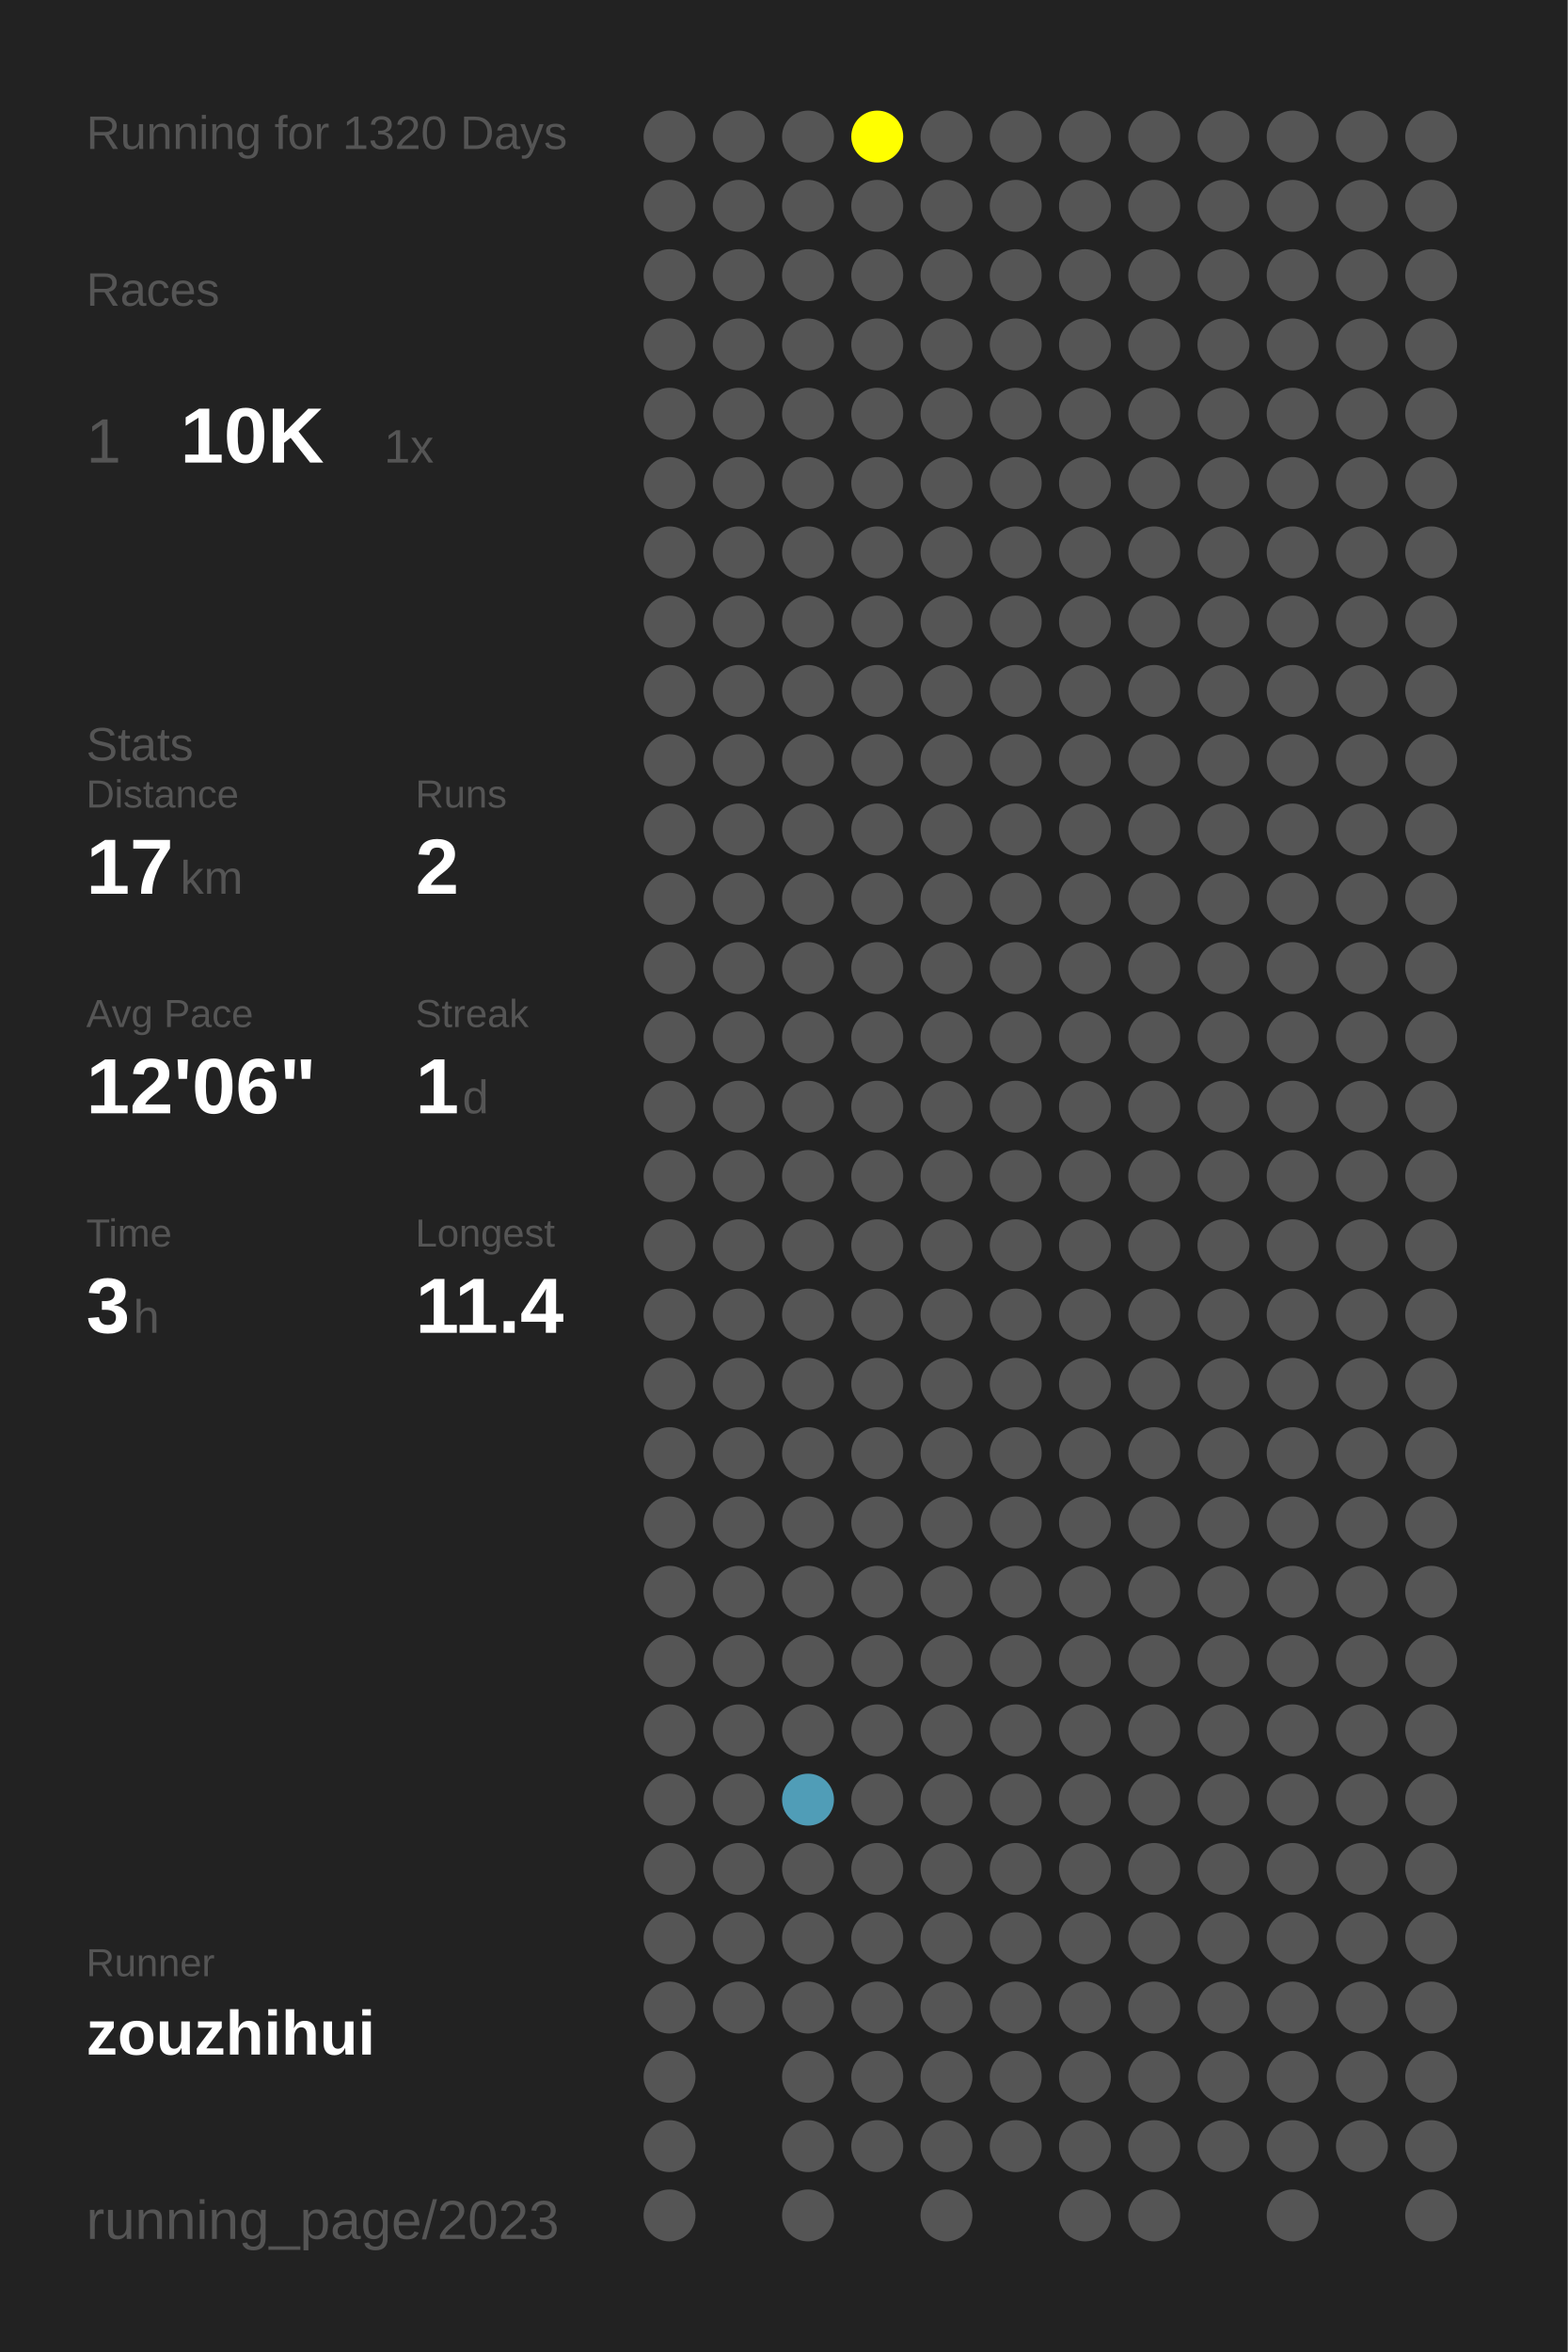
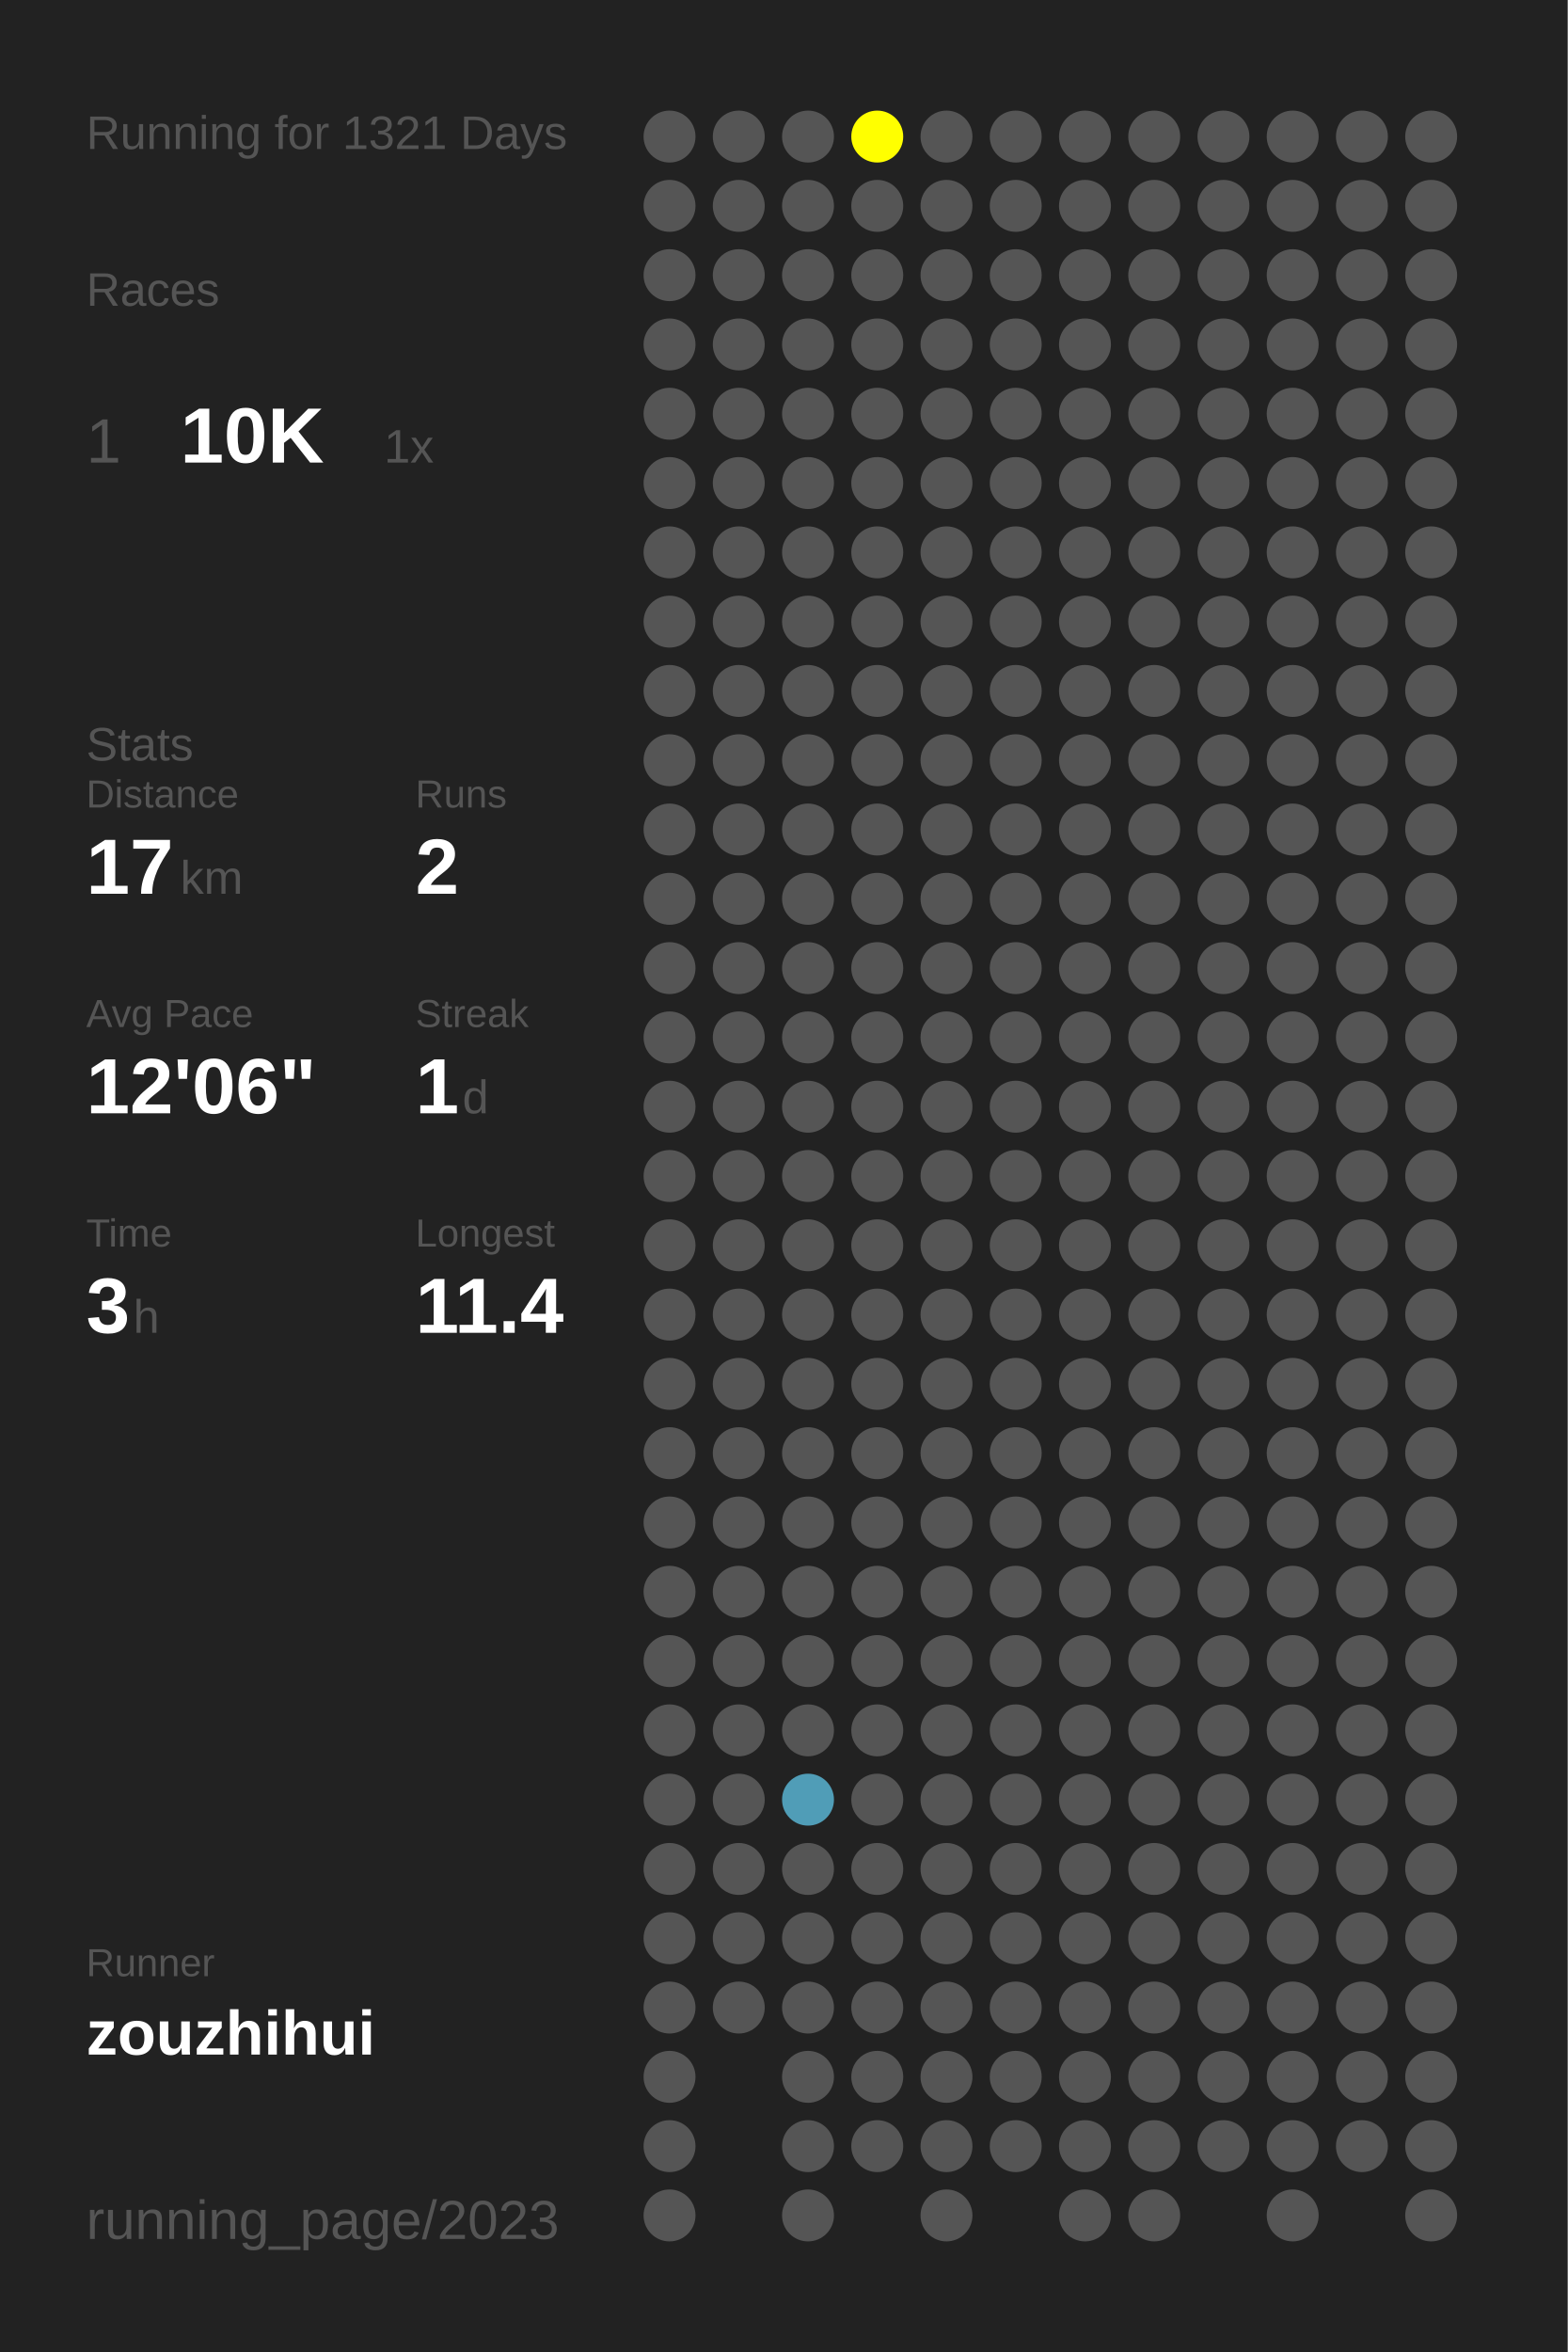
<svg xmlns="http://www.w3.org/2000/svg" baseProfile="full" height="300mm" version="1.1" viewBox="0,0,200,300" width="200mm">
  <defs />
  <rect fill="#222222" height="300" width="200" x="0" y="0" />
-   <text fill="#555555" style="font-size:6px; font-family:Arial;" x="11" y="19">Running for 1320 Days</text>
+   <text fill="#555555" style="font-size:6px; font-family:Arial;" x="11" y="19">Running for 1321 Days</text>
  <text fill="#555555" style="font-size:6px; font-family:Arial;" x="11" y="39">Races</text>
  <text fill="#555555" style="font-size:8px; font-family:Arial;" x="11" y="59">1</text>
  <text fill="#FFFFFF" style="font-size:10px; font-family:Arial; font-weight:bold;" x="23" y="59">10K</text>
  <text fill="#555555" style="font-size:6px; font-family:Arial;" x="49" y="59">1x</text>
  <text fill="#555555" style="font-size:6px; font-family:Arial;" x="11" y="97">Stats</text>
  <text fill="#555555" style="font-size:5px; font-family:Arial;" x="11" y="103">Distance</text>
  <text fill="#FFFFFF" style="font-size:10px; font-family:Arial; font-weight:bold;" x="11" y="114">17</text>
  <text fill="#555555" style="font-size:6px; font-family:Arial;" x="23" y="114">km</text>
  <text fill="#555555" style="font-size:5px; font-family:Arial;" x="53" y="103">Runs</text>
  <text fill="#FFFFFF" style="font-size:10px; font-family:Arial; font-weight:bold;" x="53" y="114">2</text>
  <text fill="#555555" style="font-size:5px; font-family:Arial;" x="11" y="131">Avg Pace</text>
  <text fill="#FFFFFF" style="font-size:10px; font-family:Arial; font-weight:bold;" x="11" y="142">12'06"</text>
  <text fill="#555555" style="font-size:5px; font-family:Arial;" x="53" y="131">Streak</text>
  <text fill="#FFFFFF" style="font-size:10px; font-family:Arial; font-weight:bold;" x="53" y="142">1</text>
  <text fill="#555555" style="font-size:6px; font-family:Arial;" x="59" y="142">d</text>
  <text fill="#555555" style="font-size:5px; font-family:Arial;" x="11" y="159">Time</text>
  <text fill="#FFFFFF" style="font-size:10px; font-family:Arial; font-weight:bold;" x="11" y="170">3</text>
  <text fill="#555555" style="font-size:6px; font-family:Arial;" x="17" y="170">h</text>
  <text fill="#555555" style="font-size:5px; font-family:Arial;" x="53" y="159">Longest</text>
  <text fill="#FFFFFF" style="font-size:10px; font-family:Arial; font-weight:bold;" x="53" y="170">11.4</text>
  <text fill="#555555" style="font-size:5px; font-family:Arial;" x="11" y="252.065">Runner</text>
  <text fill="#FFFFFF" style="font-size:8px; font-family:Arial; font-weight:bold;" x="11" y="262.065">zouzhihui</text>
  <text fill="#555555" style="font-size:7px; font-family:Arial;" x="11" y="285.581">running_page/2023</text>
  <circle cx="85.417" cy="17.419" fill="#555555" r="3.312" />
  <circle cx="85.417" cy="26.258" fill="#555555" r="3.312" />
  <circle cx="85.417" cy="35.097" fill="#555555" r="3.312" />
  <circle cx="85.417" cy="43.935" fill="#555555" r="3.312" />
  <circle cx="85.417" cy="52.774" fill="#555555" r="3.312" />
  <circle cx="85.417" cy="61.613" fill="#555555" r="3.312" />
  <circle cx="85.417" cy="70.452" fill="#555555" r="3.312" />
  <circle cx="85.417" cy="79.29" fill="#555555" r="3.312" />
  <circle cx="85.417" cy="88.129" fill="#555555" r="3.312" />
  <circle cx="85.417" cy="96.968" fill="#555555" r="3.312" />
  <circle cx="85.417" cy="105.806" fill="#555555" r="3.312" />
  <circle cx="85.417" cy="114.645" fill="#555555" r="3.312" />
  <circle cx="85.417" cy="123.484" fill="#555555" r="3.312" />
  <circle cx="85.417" cy="132.323" fill="#555555" r="3.312" />
  <circle cx="85.417" cy="141.161" fill="#555555" r="3.312" />
  <circle cx="85.417" cy="150" fill="#555555" r="3.312" />
  <circle cx="85.417" cy="158.839" fill="#555555" r="3.312" />
  <circle cx="85.417" cy="167.677" fill="#555555" r="3.312" />
  <circle cx="85.417" cy="176.516" fill="#555555" r="3.312" />
  <circle cx="85.417" cy="185.355" fill="#555555" r="3.312" />
  <circle cx="85.417" cy="194.194" fill="#555555" r="3.312" />
  <circle cx="85.417" cy="203.032" fill="#555555" r="3.312" />
  <circle cx="85.417" cy="211.871" fill="#555555" r="3.312" />
  <circle cx="85.417" cy="220.71" fill="#555555" r="3.312" />
  <circle cx="85.417" cy="229.548" fill="#555555" r="3.312" />
  <circle cx="85.417" cy="238.387" fill="#555555" r="3.312" />
  <circle cx="85.417" cy="247.226" fill="#555555" r="3.312" />
  <circle cx="85.417" cy="256.065" fill="#555555" r="3.312" />
  <circle cx="85.417" cy="264.903" fill="#555555" r="3.312" />
  <circle cx="85.417" cy="273.742" fill="#555555" r="3.312" />
  <circle cx="85.417" cy="282.581" fill="#555555" r="3.312" />
  <circle cx="94.25" cy="17.419" fill="#555555" r="3.312" />
  <circle cx="94.25" cy="26.258" fill="#555555" r="3.312" />
  <circle cx="94.25" cy="35.097" fill="#555555" r="3.312" />
  <circle cx="94.25" cy="43.935" fill="#555555" r="3.312" />
  <circle cx="94.25" cy="52.774" fill="#555555" r="3.312" />
  <circle cx="94.25" cy="61.613" fill="#555555" r="3.312" />
  <circle cx="94.25" cy="70.452" fill="#555555" r="3.312" />
  <circle cx="94.25" cy="79.29" fill="#555555" r="3.312" />
  <circle cx="94.25" cy="88.129" fill="#555555" r="3.312" />
  <circle cx="94.25" cy="96.968" fill="#555555" r="3.312" />
  <circle cx="94.25" cy="105.806" fill="#555555" r="3.312" />
  <circle cx="94.25" cy="114.645" fill="#555555" r="3.312" />
  <circle cx="94.25" cy="123.484" fill="#555555" r="3.312" />
  <circle cx="94.25" cy="132.323" fill="#555555" r="3.312" />
  <circle cx="94.25" cy="141.161" fill="#555555" r="3.312" />
  <circle cx="94.25" cy="150" fill="#555555" r="3.312" />
  <circle cx="94.25" cy="158.839" fill="#555555" r="3.312" />
  <circle cx="94.25" cy="167.677" fill="#555555" r="3.312" />
  <circle cx="94.25" cy="176.516" fill="#555555" r="3.312" />
  <circle cx="94.25" cy="185.355" fill="#555555" r="3.312" />
  <circle cx="94.25" cy="194.194" fill="#555555" r="3.312" />
  <circle cx="94.25" cy="203.032" fill="#555555" r="3.312" />
  <circle cx="94.25" cy="211.871" fill="#555555" r="3.312" />
  <circle cx="94.25" cy="220.71" fill="#555555" r="3.312" />
  <circle cx="94.25" cy="229.548" fill="#555555" r="3.312" />
  <circle cx="94.25" cy="238.387" fill="#555555" r="3.312" />
  <circle cx="94.25" cy="247.226" fill="#555555" r="3.312" />
  <circle cx="94.25" cy="256.065" fill="#555555" r="3.312" />
  <circle cx="103.083" cy="17.419" fill="#555555" r="3.312" />
  <circle cx="103.083" cy="26.258" fill="#555555" r="3.312" />
  <circle cx="103.083" cy="35.097" fill="#555555" r="3.312" />
  <circle cx="103.083" cy="43.935" fill="#555555" r="3.312" />
  <circle cx="103.083" cy="52.774" fill="#555555" r="3.312" />
  <circle cx="103.083" cy="61.613" fill="#555555" r="3.312" />
  <circle cx="103.083" cy="70.452" fill="#555555" r="3.312" />
  <circle cx="103.083" cy="79.29" fill="#555555" r="3.312" />
  <circle cx="103.083" cy="88.129" fill="#555555" r="3.312" />
  <circle cx="103.083" cy="96.968" fill="#555555" r="3.312" />
  <circle cx="103.083" cy="105.806" fill="#555555" r="3.312" />
  <circle cx="103.083" cy="114.645" fill="#555555" r="3.312" />
  <circle cx="103.083" cy="123.484" fill="#555555" r="3.312" />
  <circle cx="103.083" cy="132.323" fill="#555555" r="3.312" />
  <circle cx="103.083" cy="141.161" fill="#555555" r="3.312" />
  <circle cx="103.083" cy="150" fill="#555555" r="3.312" />
  <circle cx="103.083" cy="158.839" fill="#555555" r="3.312" />
  <circle cx="103.083" cy="167.677" fill="#555555" r="3.312" />
  <circle cx="103.083" cy="176.516" fill="#555555" r="3.312" />
  <circle cx="103.083" cy="185.355" fill="#555555" r="3.312" />
  <circle cx="103.083" cy="194.194" fill="#555555" r="3.312" />
  <circle cx="103.083" cy="203.032" fill="#555555" r="3.312" />
  <circle cx="103.083" cy="211.871" fill="#555555" r="3.312" />
  <circle cx="103.083" cy="220.71" fill="#555555" r="3.312" />
  <circle cx="103.083" cy="229.548" fill="#509db7" r="3.312" />
  <circle cx="103.083" cy="238.387" fill="#555555" r="3.312" />
  <circle cx="103.083" cy="247.226" fill="#555555" r="3.312" />
  <circle cx="103.083" cy="256.065" fill="#555555" r="3.312" />
  <circle cx="103.083" cy="264.903" fill="#555555" r="3.312" />
  <circle cx="103.083" cy="273.742" fill="#555555" r="3.312" />
  <circle cx="103.083" cy="282.581" fill="#555555" r="3.312" />
  <circle cx="111.917" cy="17.419" fill="#FFFF00" r="3.312" />
  <circle cx="111.917" cy="26.258" fill="#555555" r="3.312" />
  <circle cx="111.917" cy="35.097" fill="#555555" r="3.312" />
  <circle cx="111.917" cy="43.935" fill="#555555" r="3.312" />
  <circle cx="111.917" cy="52.774" fill="#555555" r="3.312" />
  <circle cx="111.917" cy="61.613" fill="#555555" r="3.312" />
  <circle cx="111.917" cy="70.452" fill="#555555" r="3.312" />
  <circle cx="111.917" cy="79.29" fill="#555555" r="3.312" />
  <circle cx="111.917" cy="88.129" fill="#555555" r="3.312" />
  <circle cx="111.917" cy="96.968" fill="#555555" r="3.312" />
  <circle cx="111.917" cy="105.806" fill="#555555" r="3.312" />
  <circle cx="111.917" cy="114.645" fill="#555555" r="3.312" />
  <circle cx="111.917" cy="123.484" fill="#555555" r="3.312" />
  <circle cx="111.917" cy="132.323" fill="#555555" r="3.312" />
  <circle cx="111.917" cy="141.161" fill="#555555" r="3.312" />
  <circle cx="111.917" cy="150" fill="#555555" r="3.312" />
  <circle cx="111.917" cy="158.839" fill="#555555" r="3.312" />
  <circle cx="111.917" cy="167.677" fill="#555555" r="3.312" />
  <circle cx="111.917" cy="176.516" fill="#555555" r="3.312" />
  <circle cx="111.917" cy="185.355" fill="#555555" r="3.312" />
  <circle cx="111.917" cy="194.194" fill="#555555" r="3.312" />
  <circle cx="111.917" cy="203.032" fill="#555555" r="3.312" />
  <circle cx="111.917" cy="211.871" fill="#555555" r="3.312" />
  <circle cx="111.917" cy="220.71" fill="#555555" r="3.312" />
  <circle cx="111.917" cy="229.548" fill="#555555" r="3.312" />
  <circle cx="111.917" cy="238.387" fill="#555555" r="3.312" />
  <circle cx="111.917" cy="247.226" fill="#555555" r="3.312" />
  <circle cx="111.917" cy="256.065" fill="#555555" r="3.312" />
  <circle cx="111.917" cy="264.903" fill="#555555" r="3.312" />
  <circle cx="111.917" cy="273.742" fill="#555555" r="3.312" />
  <circle cx="120.75" cy="17.419" fill="#555555" r="3.312" />
  <circle cx="120.75" cy="26.258" fill="#555555" r="3.312" />
  <circle cx="120.75" cy="35.097" fill="#555555" r="3.312" />
  <circle cx="120.75" cy="43.935" fill="#555555" r="3.312" />
  <circle cx="120.75" cy="52.774" fill="#555555" r="3.312" />
  <circle cx="120.75" cy="61.613" fill="#555555" r="3.312" />
  <circle cx="120.75" cy="70.452" fill="#555555" r="3.312" />
  <circle cx="120.75" cy="79.29" fill="#555555" r="3.312" />
  <circle cx="120.75" cy="88.129" fill="#555555" r="3.312" />
  <circle cx="120.75" cy="96.968" fill="#555555" r="3.312" />
  <circle cx="120.75" cy="105.806" fill="#555555" r="3.312" />
  <circle cx="120.75" cy="114.645" fill="#555555" r="3.312" />
  <circle cx="120.75" cy="123.484" fill="#555555" r="3.312" />
  <circle cx="120.75" cy="132.323" fill="#555555" r="3.312" />
  <circle cx="120.75" cy="141.161" fill="#555555" r="3.312" />
  <circle cx="120.75" cy="150" fill="#555555" r="3.312" />
  <circle cx="120.75" cy="158.839" fill="#555555" r="3.312" />
  <circle cx="120.75" cy="167.677" fill="#555555" r="3.312" />
  <circle cx="120.75" cy="176.516" fill="#555555" r="3.312" />
  <circle cx="120.75" cy="185.355" fill="#555555" r="3.312" />
  <circle cx="120.75" cy="194.194" fill="#555555" r="3.312" />
  <circle cx="120.75" cy="203.032" fill="#555555" r="3.312" />
  <circle cx="120.75" cy="211.871" fill="#555555" r="3.312" />
  <circle cx="120.75" cy="220.71" fill="#555555" r="3.312" />
  <circle cx="120.75" cy="229.548" fill="#555555" r="3.312" />
  <circle cx="120.75" cy="238.387" fill="#555555" r="3.312" />
  <circle cx="120.75" cy="247.226" fill="#555555" r="3.312" />
  <circle cx="120.75" cy="256.065" fill="#555555" r="3.312" />
  <circle cx="120.75" cy="264.903" fill="#555555" r="3.312" />
  <circle cx="120.75" cy="273.742" fill="#555555" r="3.312" />
  <circle cx="120.75" cy="282.581" fill="#555555" r="3.312" />
  <circle cx="129.583" cy="17.419" fill="#555555" r="3.312" />
  <circle cx="129.583" cy="26.258" fill="#555555" r="3.312" />
  <circle cx="129.583" cy="35.097" fill="#555555" r="3.312" />
  <circle cx="129.583" cy="43.935" fill="#555555" r="3.312" />
  <circle cx="129.583" cy="52.774" fill="#555555" r="3.312" />
  <circle cx="129.583" cy="61.613" fill="#555555" r="3.312" />
  <circle cx="129.583" cy="70.452" fill="#555555" r="3.312" />
  <circle cx="129.583" cy="79.29" fill="#555555" r="3.312" />
  <circle cx="129.583" cy="88.129" fill="#555555" r="3.312" />
  <circle cx="129.583" cy="96.968" fill="#555555" r="3.312" />
  <circle cx="129.583" cy="105.806" fill="#555555" r="3.312" />
  <circle cx="129.583" cy="114.645" fill="#555555" r="3.312" />
  <circle cx="129.583" cy="123.484" fill="#555555" r="3.312" />
  <circle cx="129.583" cy="132.323" fill="#555555" r="3.312" />
  <circle cx="129.583" cy="141.161" fill="#555555" r="3.312" />
  <circle cx="129.583" cy="150" fill="#555555" r="3.312" />
  <circle cx="129.583" cy="158.839" fill="#555555" r="3.312" />
  <circle cx="129.583" cy="167.677" fill="#555555" r="3.312" />
  <circle cx="129.583" cy="176.516" fill="#555555" r="3.312" />
  <circle cx="129.583" cy="185.355" fill="#555555" r="3.312" />
  <circle cx="129.583" cy="194.194" fill="#555555" r="3.312" />
  <circle cx="129.583" cy="203.032" fill="#555555" r="3.312" />
  <circle cx="129.583" cy="211.871" fill="#555555" r="3.312" />
  <circle cx="129.583" cy="220.71" fill="#555555" r="3.312" />
  <circle cx="129.583" cy="229.548" fill="#555555" r="3.312" />
  <circle cx="129.583" cy="238.387" fill="#555555" r="3.312" />
  <circle cx="129.583" cy="247.226" fill="#555555" r="3.312" />
  <circle cx="129.583" cy="256.065" fill="#555555" r="3.312" />
  <circle cx="129.583" cy="264.903" fill="#555555" r="3.312" />
  <circle cx="129.583" cy="273.742" fill="#555555" r="3.312" />
  <circle cx="138.417" cy="17.419" fill="#555555" r="3.312" />
  <circle cx="138.417" cy="26.258" fill="#555555" r="3.312" />
  <circle cx="138.417" cy="35.097" fill="#555555" r="3.312" />
  <circle cx="138.417" cy="43.935" fill="#555555" r="3.312" />
  <circle cx="138.417" cy="52.774" fill="#555555" r="3.312" />
  <circle cx="138.417" cy="61.613" fill="#555555" r="3.312" />
  <circle cx="138.417" cy="70.452" fill="#555555" r="3.312" />
  <circle cx="138.417" cy="79.29" fill="#555555" r="3.312" />
  <circle cx="138.417" cy="88.129" fill="#555555" r="3.312" />
  <circle cx="138.417" cy="96.968" fill="#555555" r="3.312" />
  <circle cx="138.417" cy="105.806" fill="#555555" r="3.312" />
  <circle cx="138.417" cy="114.645" fill="#555555" r="3.312" />
  <circle cx="138.417" cy="123.484" fill="#555555" r="3.312" />
  <circle cx="138.417" cy="132.323" fill="#555555" r="3.312" />
  <circle cx="138.417" cy="141.161" fill="#555555" r="3.312" />
  <circle cx="138.417" cy="150" fill="#555555" r="3.312" />
  <circle cx="138.417" cy="158.839" fill="#555555" r="3.312" />
  <circle cx="138.417" cy="167.677" fill="#555555" r="3.312" />
  <circle cx="138.417" cy="176.516" fill="#555555" r="3.312" />
  <circle cx="138.417" cy="185.355" fill="#555555" r="3.312" />
  <circle cx="138.417" cy="194.194" fill="#555555" r="3.312" />
  <circle cx="138.417" cy="203.032" fill="#555555" r="3.312" />
  <circle cx="138.417" cy="211.871" fill="#555555" r="3.312" />
  <circle cx="138.417" cy="220.71" fill="#555555" r="3.312" />
  <circle cx="138.417" cy="229.548" fill="#555555" r="3.312" />
  <circle cx="138.417" cy="238.387" fill="#555555" r="3.312" />
  <circle cx="138.417" cy="247.226" fill="#555555" r="3.312" />
  <circle cx="138.417" cy="256.065" fill="#555555" r="3.312" />
  <circle cx="138.417" cy="264.903" fill="#555555" r="3.312" />
  <circle cx="138.417" cy="273.742" fill="#555555" r="3.312" />
  <circle cx="138.417" cy="282.581" fill="#555555" r="3.312" />
  <circle cx="147.25" cy="17.419" fill="#555555" r="3.312" />
  <circle cx="147.25" cy="26.258" fill="#555555" r="3.312" />
  <circle cx="147.25" cy="35.097" fill="#555555" r="3.312" />
  <circle cx="147.25" cy="43.935" fill="#555555" r="3.312" />
  <circle cx="147.25" cy="52.774" fill="#555555" r="3.312" />
  <circle cx="147.25" cy="61.613" fill="#555555" r="3.312" />
  <circle cx="147.25" cy="70.452" fill="#555555" r="3.312" />
  <circle cx="147.25" cy="79.29" fill="#555555" r="3.312" />
  <circle cx="147.25" cy="88.129" fill="#555555" r="3.312" />
  <circle cx="147.25" cy="96.968" fill="#555555" r="3.312" />
  <circle cx="147.25" cy="105.806" fill="#555555" r="3.312" />
  <circle cx="147.25" cy="114.645" fill="#555555" r="3.312" />
  <circle cx="147.25" cy="123.484" fill="#555555" r="3.312" />
  <circle cx="147.25" cy="132.323" fill="#555555" r="3.312" />
  <circle cx="147.25" cy="141.161" fill="#555555" r="3.312" />
  <circle cx="147.25" cy="150" fill="#555555" r="3.312" />
  <circle cx="147.25" cy="158.839" fill="#555555" r="3.312" />
  <circle cx="147.25" cy="167.677" fill="#555555" r="3.312" />
  <circle cx="147.25" cy="176.516" fill="#555555" r="3.312" />
  <circle cx="147.25" cy="185.355" fill="#555555" r="3.312" />
  <circle cx="147.25" cy="194.194" fill="#555555" r="3.312" />
  <circle cx="147.25" cy="203.032" fill="#555555" r="3.312" />
  <circle cx="147.25" cy="211.871" fill="#555555" r="3.312" />
  <circle cx="147.25" cy="220.71" fill="#555555" r="3.312" />
  <circle cx="147.25" cy="229.548" fill="#555555" r="3.312" />
  <circle cx="147.25" cy="238.387" fill="#555555" r="3.312" />
  <circle cx="147.25" cy="247.226" fill="#555555" r="3.312" />
  <circle cx="147.25" cy="256.065" fill="#555555" r="3.312" />
  <circle cx="147.25" cy="264.903" fill="#555555" r="3.312" />
  <circle cx="147.25" cy="273.742" fill="#555555" r="3.312" />
  <circle cx="147.25" cy="282.581" fill="#555555" r="3.312" />
  <circle cx="156.083" cy="17.419" fill="#555555" r="3.312" />
  <circle cx="156.083" cy="26.258" fill="#555555" r="3.312" />
  <circle cx="156.083" cy="35.097" fill="#555555" r="3.312" />
  <circle cx="156.083" cy="43.935" fill="#555555" r="3.312" />
  <circle cx="156.083" cy="52.774" fill="#555555" r="3.312" />
  <circle cx="156.083" cy="61.613" fill="#555555" r="3.312" />
  <circle cx="156.083" cy="70.452" fill="#555555" r="3.312" />
  <circle cx="156.083" cy="79.29" fill="#555555" r="3.312" />
  <circle cx="156.083" cy="88.129" fill="#555555" r="3.312" />
  <circle cx="156.083" cy="96.968" fill="#555555" r="3.312" />
  <circle cx="156.083" cy="105.806" fill="#555555" r="3.312" />
  <circle cx="156.083" cy="114.645" fill="#555555" r="3.312" />
  <circle cx="156.083" cy="123.484" fill="#555555" r="3.312" />
  <circle cx="156.083" cy="132.323" fill="#555555" r="3.312" />
  <circle cx="156.083" cy="141.161" fill="#555555" r="3.312" />
  <circle cx="156.083" cy="150" fill="#555555" r="3.312" />
  <circle cx="156.083" cy="158.839" fill="#555555" r="3.312" />
  <circle cx="156.083" cy="167.677" fill="#555555" r="3.312" />
  <circle cx="156.083" cy="176.516" fill="#555555" r="3.312" />
  <circle cx="156.083" cy="185.355" fill="#555555" r="3.312" />
  <circle cx="156.083" cy="194.194" fill="#555555" r="3.312" />
  <circle cx="156.083" cy="203.032" fill="#555555" r="3.312" />
  <circle cx="156.083" cy="211.871" fill="#555555" r="3.312" />
  <circle cx="156.083" cy="220.71" fill="#555555" r="3.312" />
  <circle cx="156.083" cy="229.548" fill="#555555" r="3.312" />
  <circle cx="156.083" cy="238.387" fill="#555555" r="3.312" />
  <circle cx="156.083" cy="247.226" fill="#555555" r="3.312" />
  <circle cx="156.083" cy="256.065" fill="#555555" r="3.312" />
  <circle cx="156.083" cy="264.903" fill="#555555" r="3.312" />
  <circle cx="156.083" cy="273.742" fill="#555555" r="3.312" />
  <circle cx="164.917" cy="17.419" fill="#555555" r="3.312" />
  <circle cx="164.917" cy="26.258" fill="#555555" r="3.312" />
  <circle cx="164.917" cy="35.097" fill="#555555" r="3.312" />
  <circle cx="164.917" cy="43.935" fill="#555555" r="3.312" />
  <circle cx="164.917" cy="52.774" fill="#555555" r="3.312" />
  <circle cx="164.917" cy="61.613" fill="#555555" r="3.312" />
  <circle cx="164.917" cy="70.452" fill="#555555" r="3.312" />
  <circle cx="164.917" cy="79.29" fill="#555555" r="3.312" />
  <circle cx="164.917" cy="88.129" fill="#555555" r="3.312" />
  <circle cx="164.917" cy="96.968" fill="#555555" r="3.312" />
  <circle cx="164.917" cy="105.806" fill="#555555" r="3.312" />
  <circle cx="164.917" cy="114.645" fill="#555555" r="3.312" />
  <circle cx="164.917" cy="123.484" fill="#555555" r="3.312" />
  <circle cx="164.917" cy="132.323" fill="#555555" r="3.312" />
  <circle cx="164.917" cy="141.161" fill="#555555" r="3.312" />
  <circle cx="164.917" cy="150" fill="#555555" r="3.312" />
  <circle cx="164.917" cy="158.839" fill="#555555" r="3.312" />
  <circle cx="164.917" cy="167.677" fill="#555555" r="3.312" />
  <circle cx="164.917" cy="176.516" fill="#555555" r="3.312" />
  <circle cx="164.917" cy="185.355" fill="#555555" r="3.312" />
  <circle cx="164.917" cy="194.194" fill="#555555" r="3.312" />
  <circle cx="164.917" cy="203.032" fill="#555555" r="3.312" />
  <circle cx="164.917" cy="211.871" fill="#555555" r="3.312" />
  <circle cx="164.917" cy="220.71" fill="#555555" r="3.312" />
  <circle cx="164.917" cy="229.548" fill="#555555" r="3.312" />
  <circle cx="164.917" cy="238.387" fill="#555555" r="3.312" />
  <circle cx="164.917" cy="247.226" fill="#555555" r="3.312" />
  <circle cx="164.917" cy="256.065" fill="#555555" r="3.312" />
  <circle cx="164.917" cy="264.903" fill="#555555" r="3.312" />
  <circle cx="164.917" cy="273.742" fill="#555555" r="3.312" />
  <circle cx="164.917" cy="282.581" fill="#555555" r="3.312" />
  <circle cx="173.75" cy="17.419" fill="#555555" r="3.312" />
  <circle cx="173.75" cy="26.258" fill="#555555" r="3.312" />
  <circle cx="173.75" cy="35.097" fill="#555555" r="3.312" />
  <circle cx="173.75" cy="43.935" fill="#555555" r="3.312" />
  <circle cx="173.75" cy="52.774" fill="#555555" r="3.312" />
  <circle cx="173.75" cy="61.613" fill="#555555" r="3.312" />
  <circle cx="173.75" cy="70.452" fill="#555555" r="3.312" />
  <circle cx="173.75" cy="79.29" fill="#555555" r="3.312" />
  <circle cx="173.75" cy="88.129" fill="#555555" r="3.312" />
  <circle cx="173.75" cy="96.968" fill="#555555" r="3.312" />
  <circle cx="173.75" cy="105.806" fill="#555555" r="3.312" />
  <circle cx="173.75" cy="114.645" fill="#555555" r="3.312" />
  <circle cx="173.75" cy="123.484" fill="#555555" r="3.312" />
  <circle cx="173.75" cy="132.323" fill="#555555" r="3.312" />
  <circle cx="173.75" cy="141.161" fill="#555555" r="3.312" />
  <circle cx="173.75" cy="150" fill="#555555" r="3.312" />
  <circle cx="173.75" cy="158.839" fill="#555555" r="3.312" />
  <circle cx="173.75" cy="167.677" fill="#555555" r="3.312" />
  <circle cx="173.75" cy="176.516" fill="#555555" r="3.312" />
  <circle cx="173.75" cy="185.355" fill="#555555" r="3.312" />
  <circle cx="173.75" cy="194.194" fill="#555555" r="3.312" />
  <circle cx="173.75" cy="203.032" fill="#555555" r="3.312" />
  <circle cx="173.75" cy="211.871" fill="#555555" r="3.312" />
  <circle cx="173.75" cy="220.71" fill="#555555" r="3.312" />
  <circle cx="173.75" cy="229.548" fill="#555555" r="3.312" />
  <circle cx="173.75" cy="238.387" fill="#555555" r="3.312" />
  <circle cx="173.75" cy="247.226" fill="#555555" r="3.312" />
  <circle cx="173.75" cy="256.065" fill="#555555" r="3.312" />
  <circle cx="173.75" cy="264.903" fill="#555555" r="3.312" />
  <circle cx="173.75" cy="273.742" fill="#555555" r="3.312" />
  <circle cx="182.583" cy="17.419" fill="#555555" r="3.312" />
  <circle cx="182.583" cy="26.258" fill="#555555" r="3.312" />
  <circle cx="182.583" cy="35.097" fill="#555555" r="3.312" />
  <circle cx="182.583" cy="43.935" fill="#555555" r="3.312" />
  <circle cx="182.583" cy="52.774" fill="#555555" r="3.312" />
  <circle cx="182.583" cy="61.613" fill="#555555" r="3.312" />
  <circle cx="182.583" cy="70.452" fill="#555555" r="3.312" />
  <circle cx="182.583" cy="79.29" fill="#555555" r="3.312" />
  <circle cx="182.583" cy="88.129" fill="#555555" r="3.312" />
  <circle cx="182.583" cy="96.968" fill="#555555" r="3.312" />
  <circle cx="182.583" cy="105.806" fill="#555555" r="3.312" />
  <circle cx="182.583" cy="114.645" fill="#555555" r="3.312" />
  <circle cx="182.583" cy="123.484" fill="#555555" r="3.312" />
  <circle cx="182.583" cy="132.323" fill="#555555" r="3.312" />
  <circle cx="182.583" cy="141.161" fill="#555555" r="3.312" />
  <circle cx="182.583" cy="150" fill="#555555" r="3.312" />
  <circle cx="182.583" cy="158.839" fill="#555555" r="3.312" />
  <circle cx="182.583" cy="167.677" fill="#555555" r="3.312" />
  <circle cx="182.583" cy="176.516" fill="#555555" r="3.312" />
  <circle cx="182.583" cy="185.355" fill="#555555" r="3.312" />
  <circle cx="182.583" cy="194.194" fill="#555555" r="3.312" />
  <circle cx="182.583" cy="203.032" fill="#555555" r="3.312" />
  <circle cx="182.583" cy="211.871" fill="#555555" r="3.312" />
  <circle cx="182.583" cy="220.71" fill="#555555" r="3.312" />
  <circle cx="182.583" cy="229.548" fill="#555555" r="3.312" />
  <circle cx="182.583" cy="238.387" fill="#555555" r="3.312" />
  <circle cx="182.583" cy="247.226" fill="#555555" r="3.312" />
  <circle cx="182.583" cy="256.065" fill="#555555" r="3.312" />
  <circle cx="182.583" cy="264.903" fill="#555555" r="3.312" />
  <circle cx="182.583" cy="273.742" fill="#555555" r="3.312" />
  <circle cx="182.583" cy="282.581" fill="#555555" r="3.312" />
</svg>
